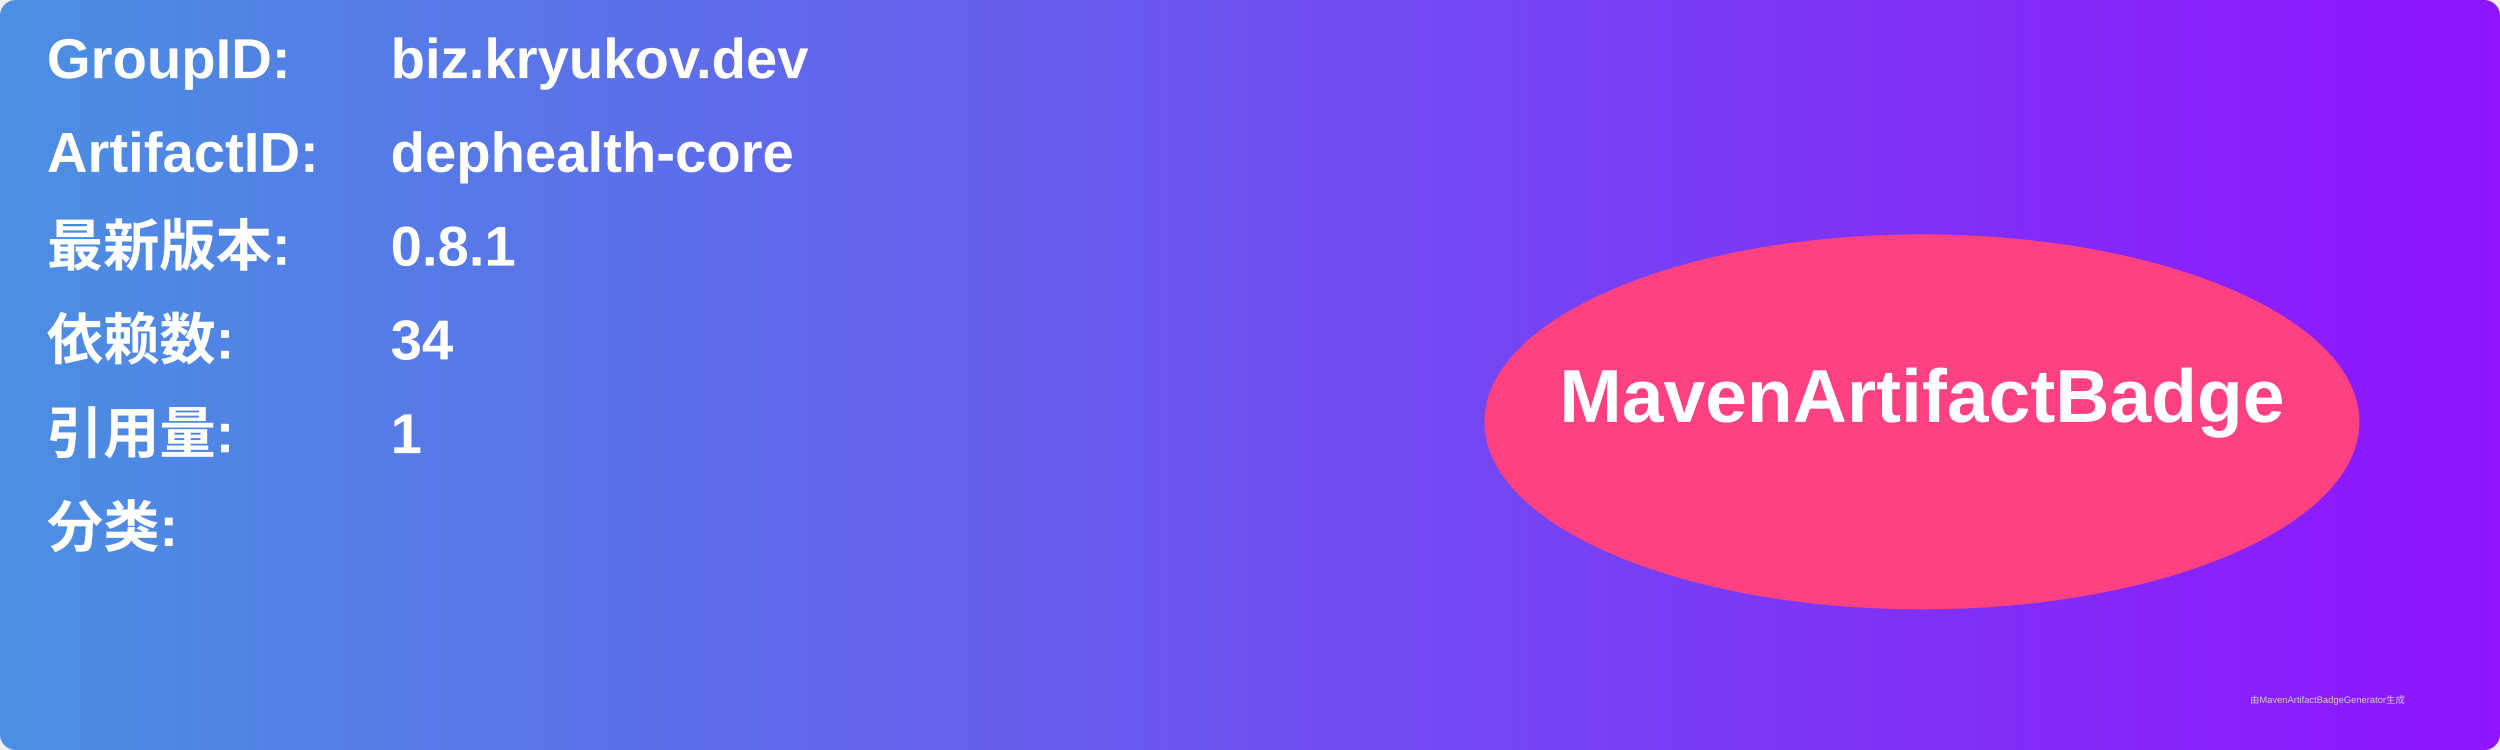
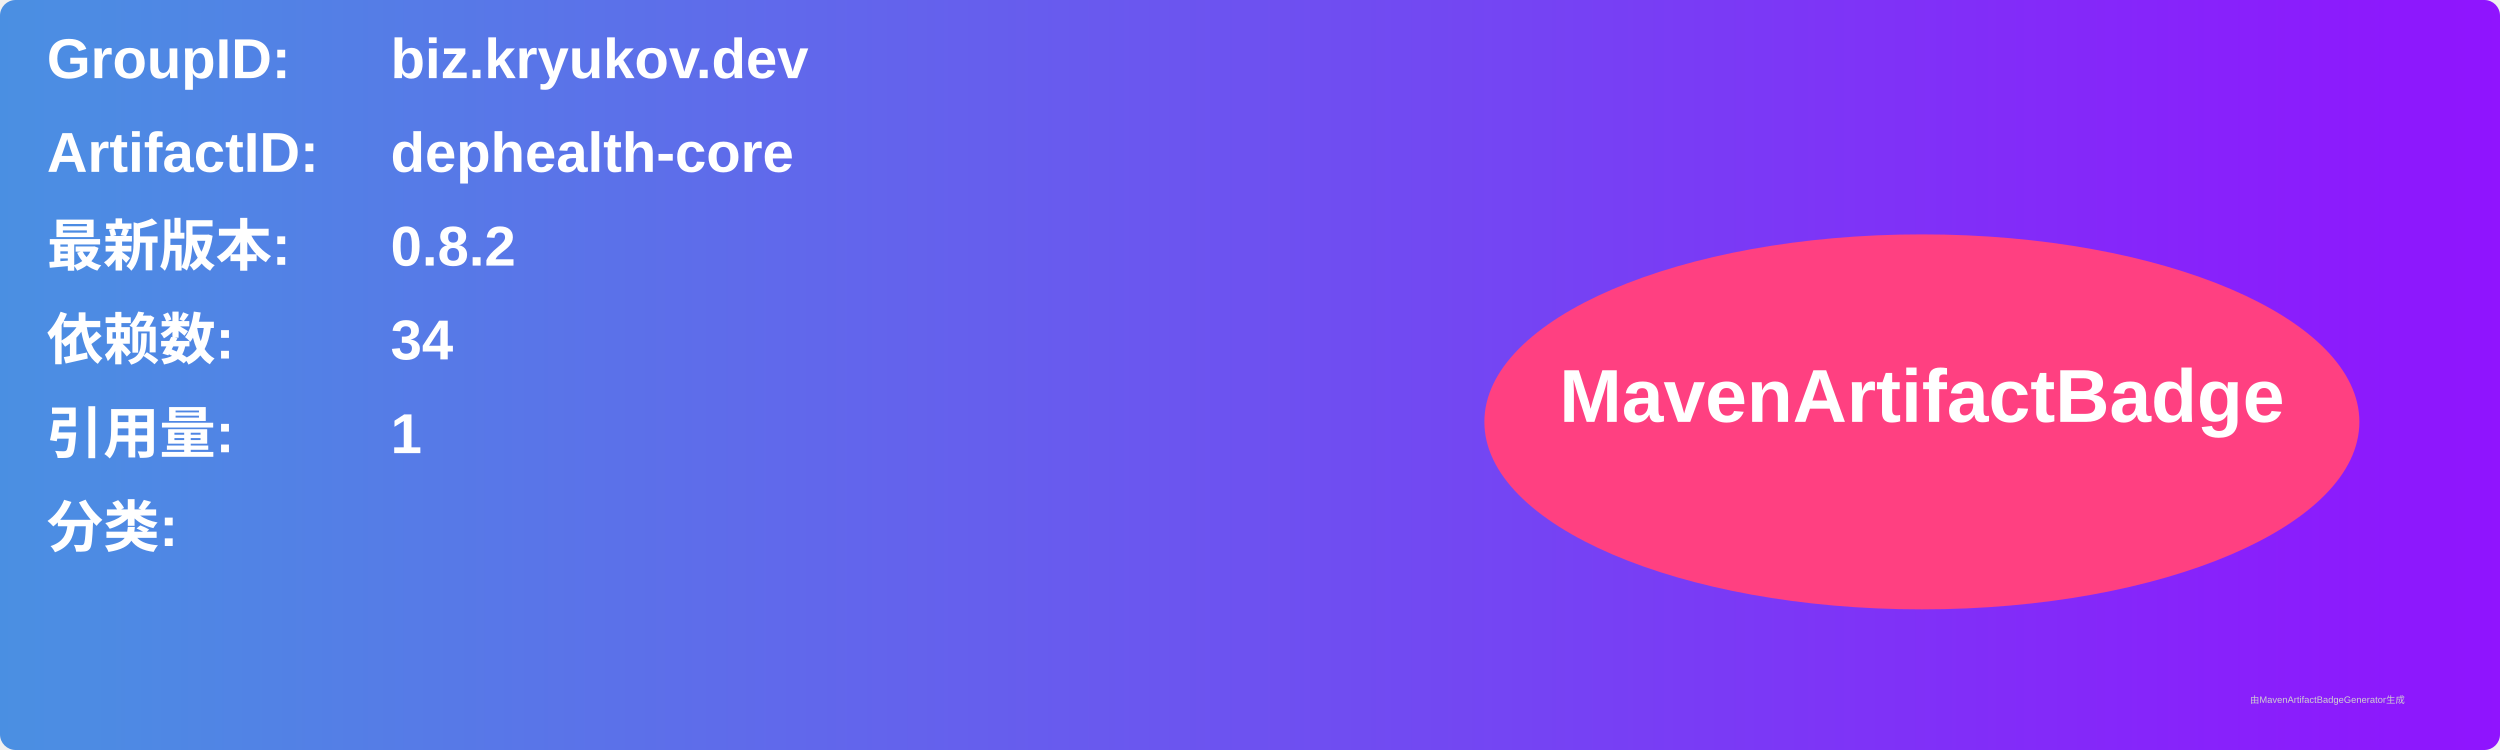
<svg xmlns="http://www.w3.org/2000/svg" width="800" height="240" viewBox="0 0 800 240">
  <linearGradient id="grad" x1="0%" y1="0%" x2="100%" y2="0%">
    <stop offset="0%" stop-color="#4a90e2" />
    <stop offset="100%" stop-color="#9013fe" />
  </linearGradient>
  <rect width="100%" height="100%" rx="5" ry="5" fill="url(#grad)" />
  <g transform="translate(15, 15)">
    <text x="0" y="10" font-family="Arial" font-size="18" fill="white" font-weight="bold" width="260">GroupID:</text>
    <text x="110" y="10" font-family="Arial" font-size="18" fill="white" font-weight="bold" width="460">biz.kryukov.dev</text>
    <text x="0" y="40" font-family="Arial" font-size="18" fill="white" font-weight="bold" width="260">ArtifactID:</text>
    <text x="110" y="40" font-family="Arial" font-size="18" fill="white" font-weight="bold" width="460">dephealth-core</text>
    <text x="0" y="70" font-family="Arial" font-size="18" fill="white" font-weight="bold">最新版本:</text>
    <text x="110" y="70" font-family="Arial" font-size="18" fill="white" font-weight="bold">
-       <tspan font-weight="bold">0.8.1</tspan>
+       <tspan font-weight="bold">0.8.2</tspan>
    </text>
    <text x="0" y="100" font-family="Arial" font-size="18" fill="white" font-weight="bold">依赖数: </text>
    <text x="110" y="100" font-family="Arial" font-size="18" fill="white">
      <tspan font-weight="bold">34</tspan>
    </text>
    <text x="0" y="130" font-family="Arial" font-size="18" fill="white" font-weight="bold">引用量: </text>
    <text x="110" y="130" font-family="Arial" font-size="18" fill="white">
      <tspan font-weight="bold">1</tspan>
    </text>
    <text x="0" y="160" font-family="Arial" font-size="18" fill="white" font-weight="bold">分类:</text>
    <text x="10" y="190" font-family="Arial" font-size="10" fill="white">
      <tspan font-weight="bold" />
    </text>
    <ellipse cx="600" cy="120" rx="140" ry="60" fill="#ff4081" />
    <text x="600" y="120" text-anchor="middle" font-family="Arial" font-size="24" fill="white" font-weight="bold">MavenArtifactBadge</text>
  </g>
  <text x="720" y="225" font-family="Arial" font-size="3" fill="#d0d0d0">由MavenArtifactBadgeGenerator生成</text>
</svg>
